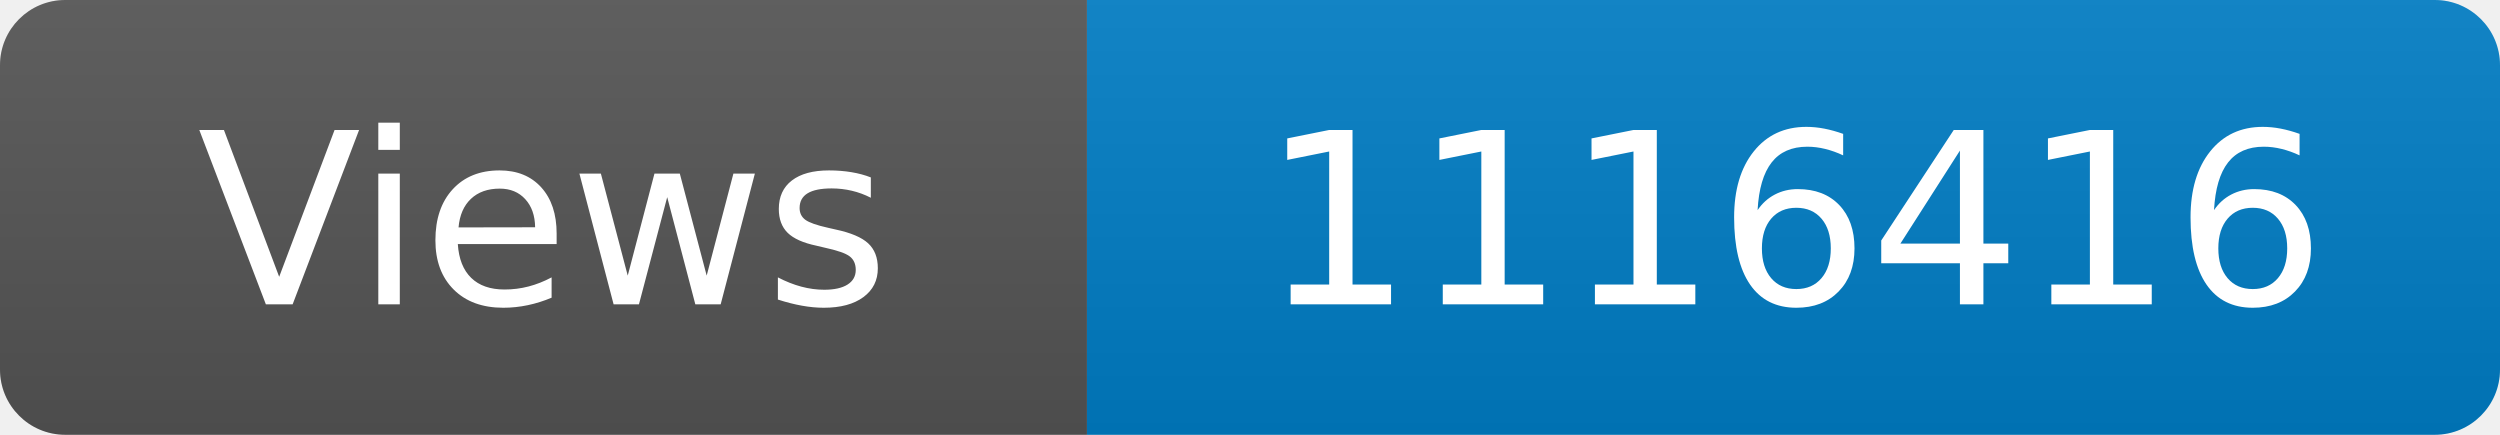
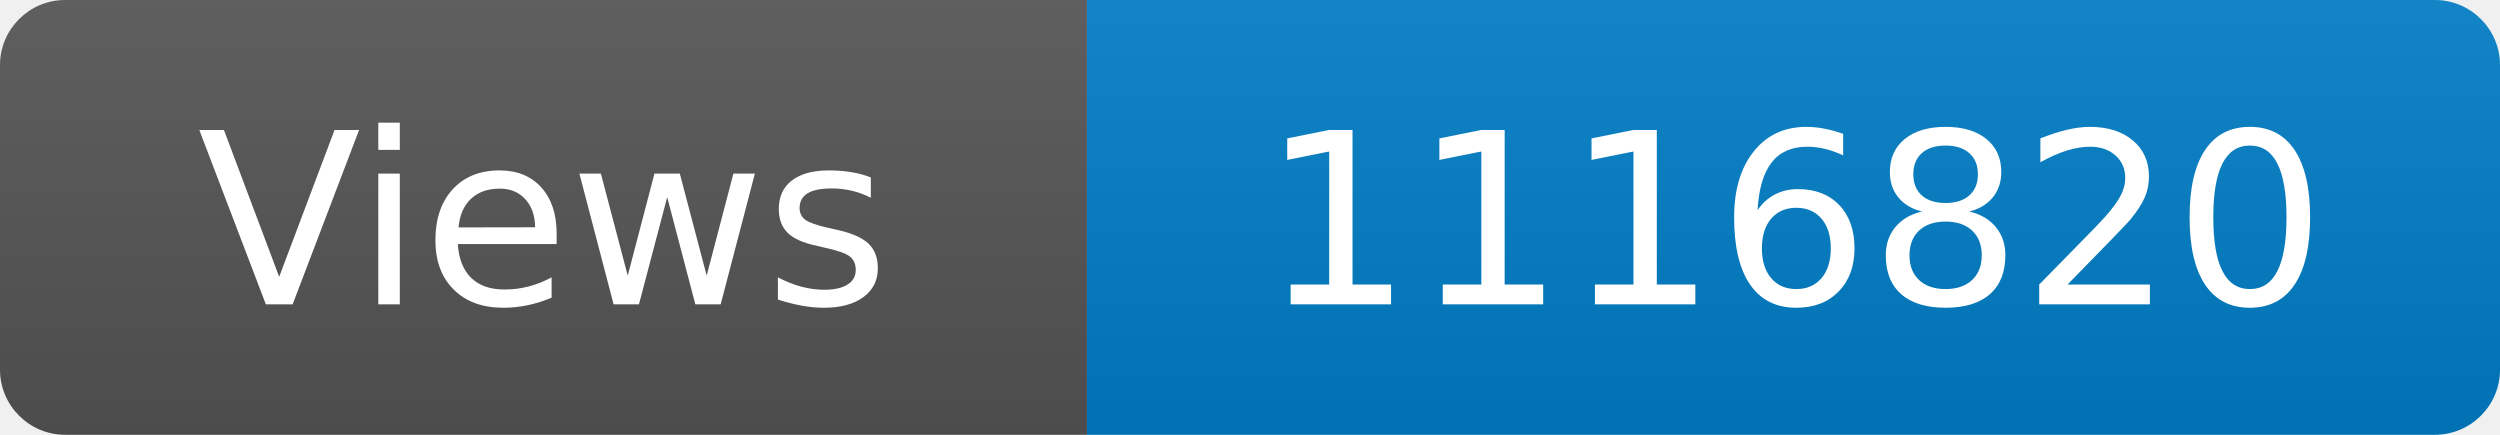
<svg xmlns="http://www.w3.org/2000/svg" width="115" height="20" role="img" aria-label="Maintained?: yes">
  <linearGradient id="s" x2="0" y2="100%">
    <stop offset="0" stop-color="#bbb" stop-opacity=".1" />
    <stop offset="1" stop-opacity=".1" />
  </linearGradient>
  <clipPath id="r">
    <rect width="115" height="20" rx="3" fill="#fff" />
  </clipPath>
  <g clip-path="url(#r)">
    <rect width="50" height="20" fill="#555" />
    <rect x="50" width="160" height="20" fill="#007ec6" />
    <rect width="115" height="20" fill="url(#s)" />
  </g>
  <g fill="#fff" text-anchor="middle" font-family="Verdana,Geneva,DejaVu Sans,sans-serif" font-size="110">
    <text x="250" y="140" transform="scale(.1)" fill="#fff">Views</text>
-     <text x="825" y="140" transform="scale(.1)" fill="#fff">1116416</text>
+     <text x="825" y="140" transform="scale(.1)" fill="#fff">1116820</text>
  </g>
</svg>
